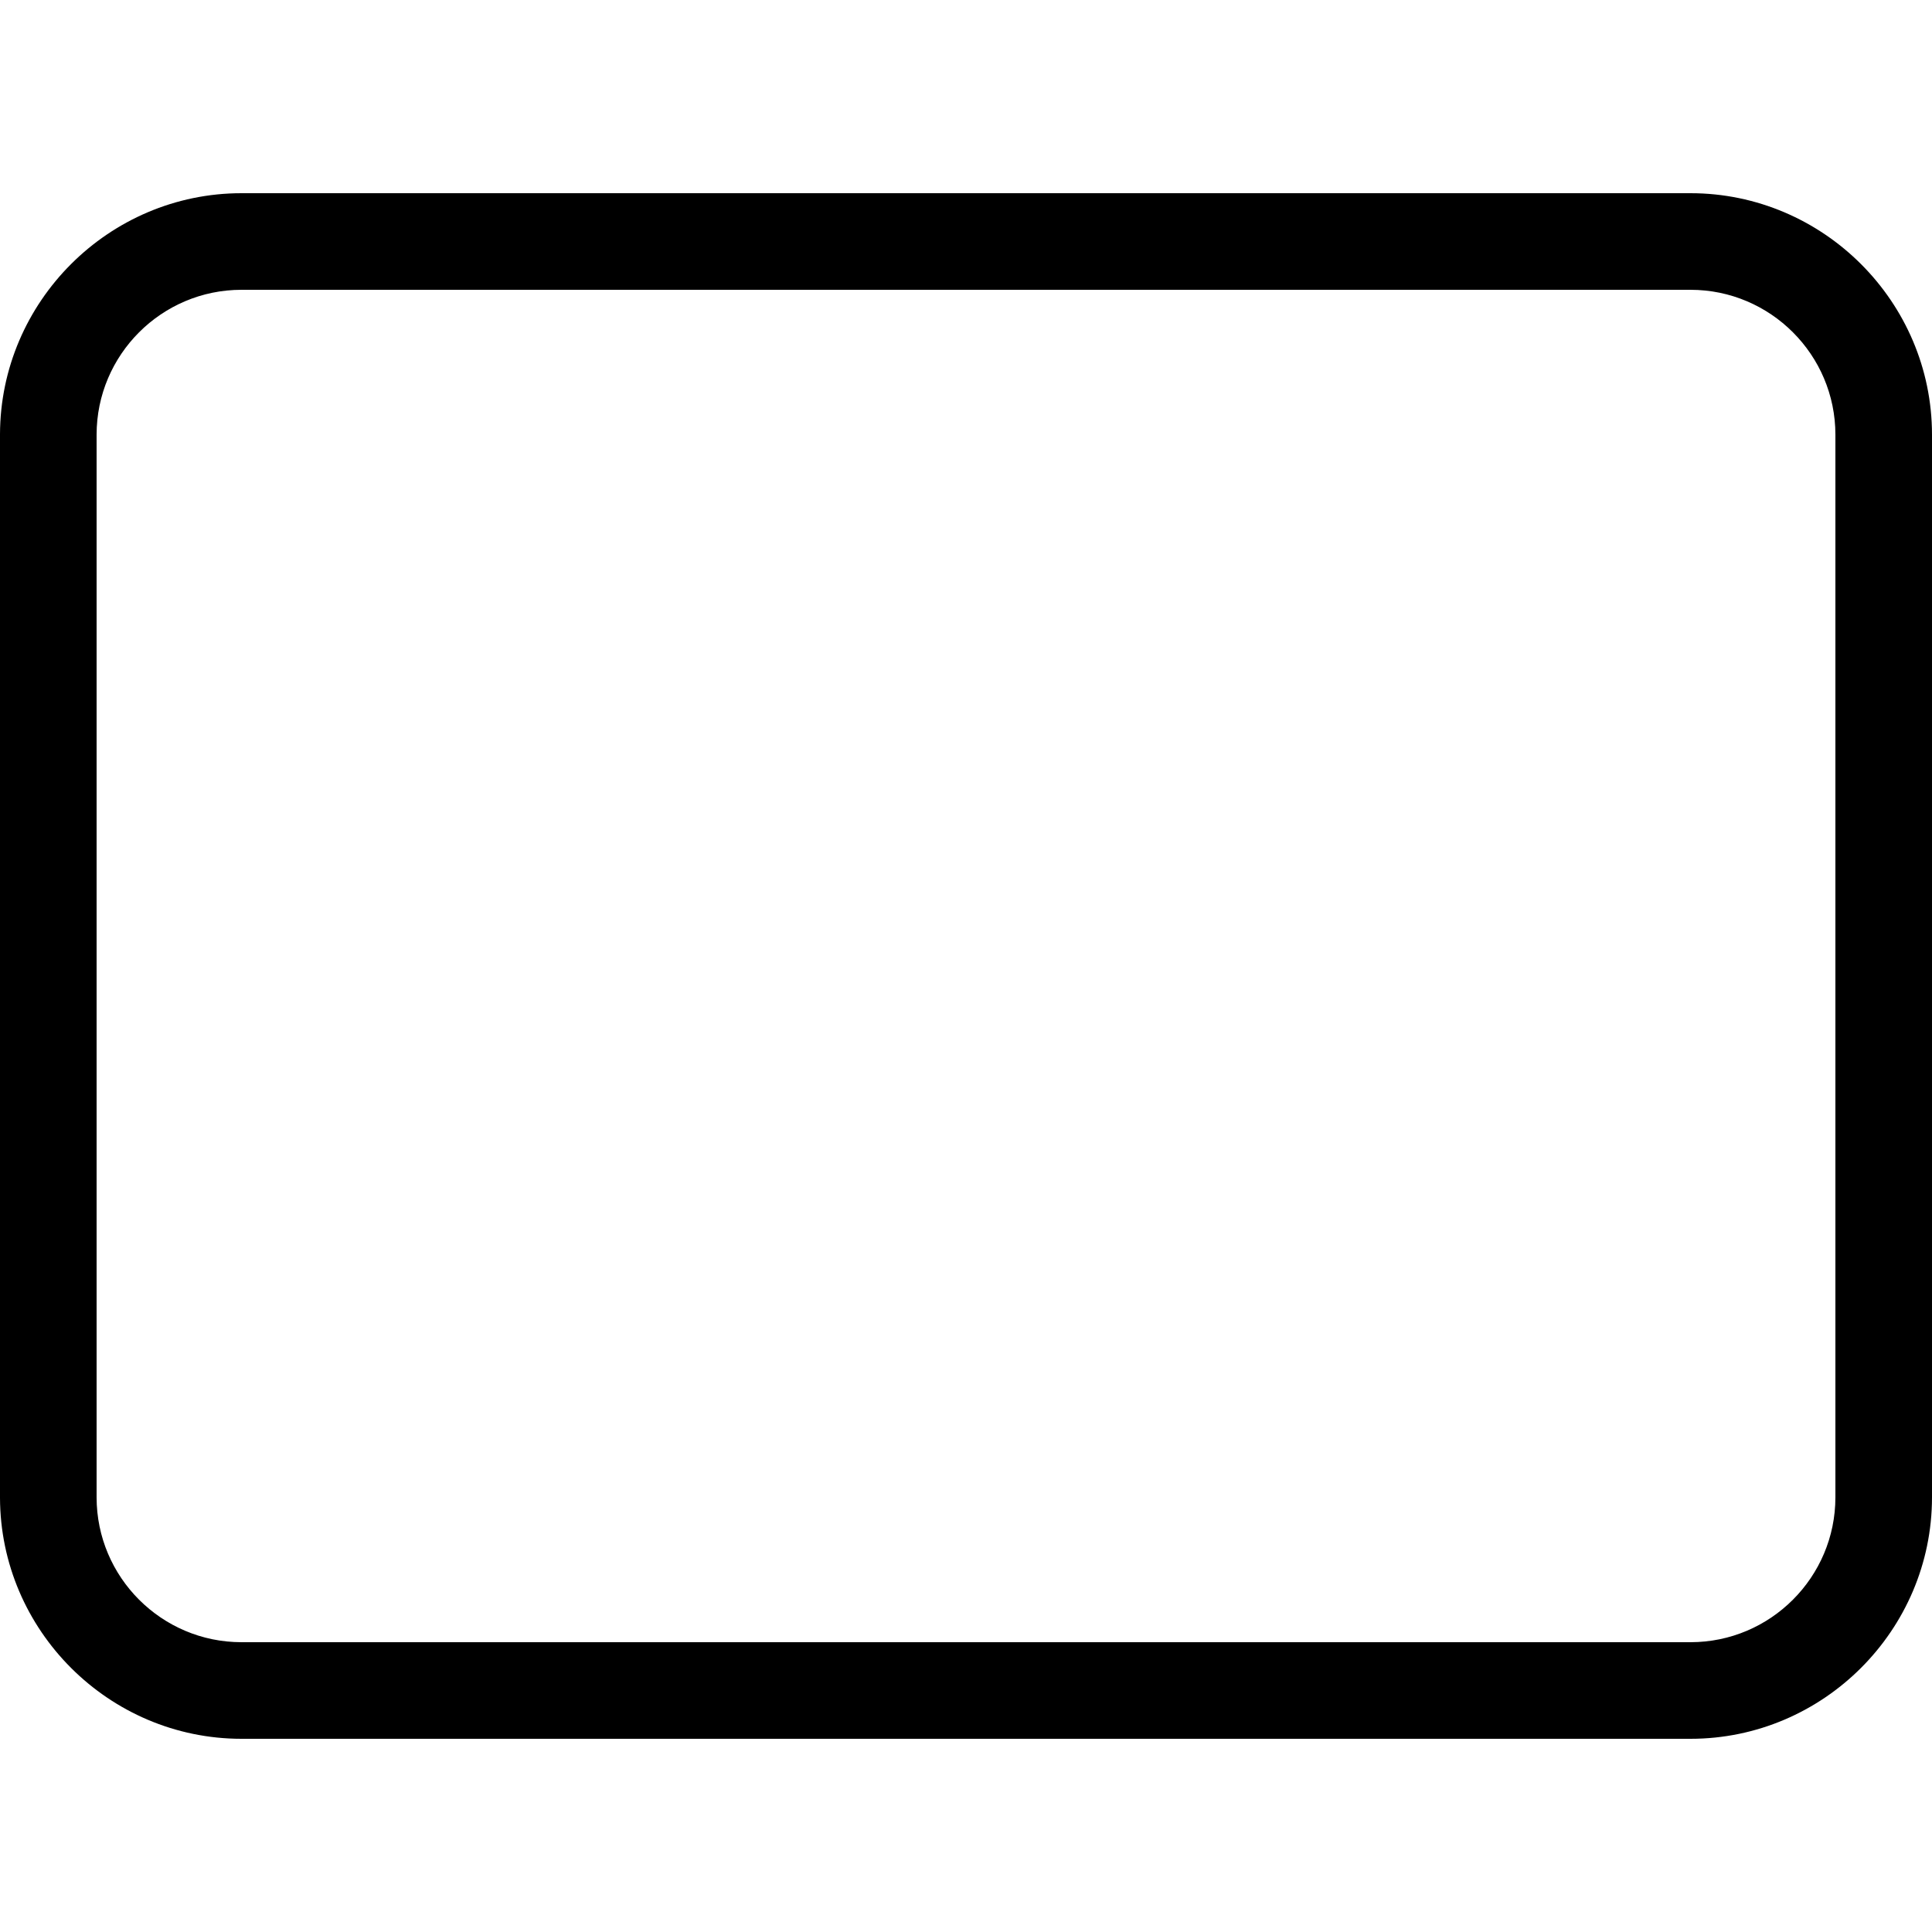
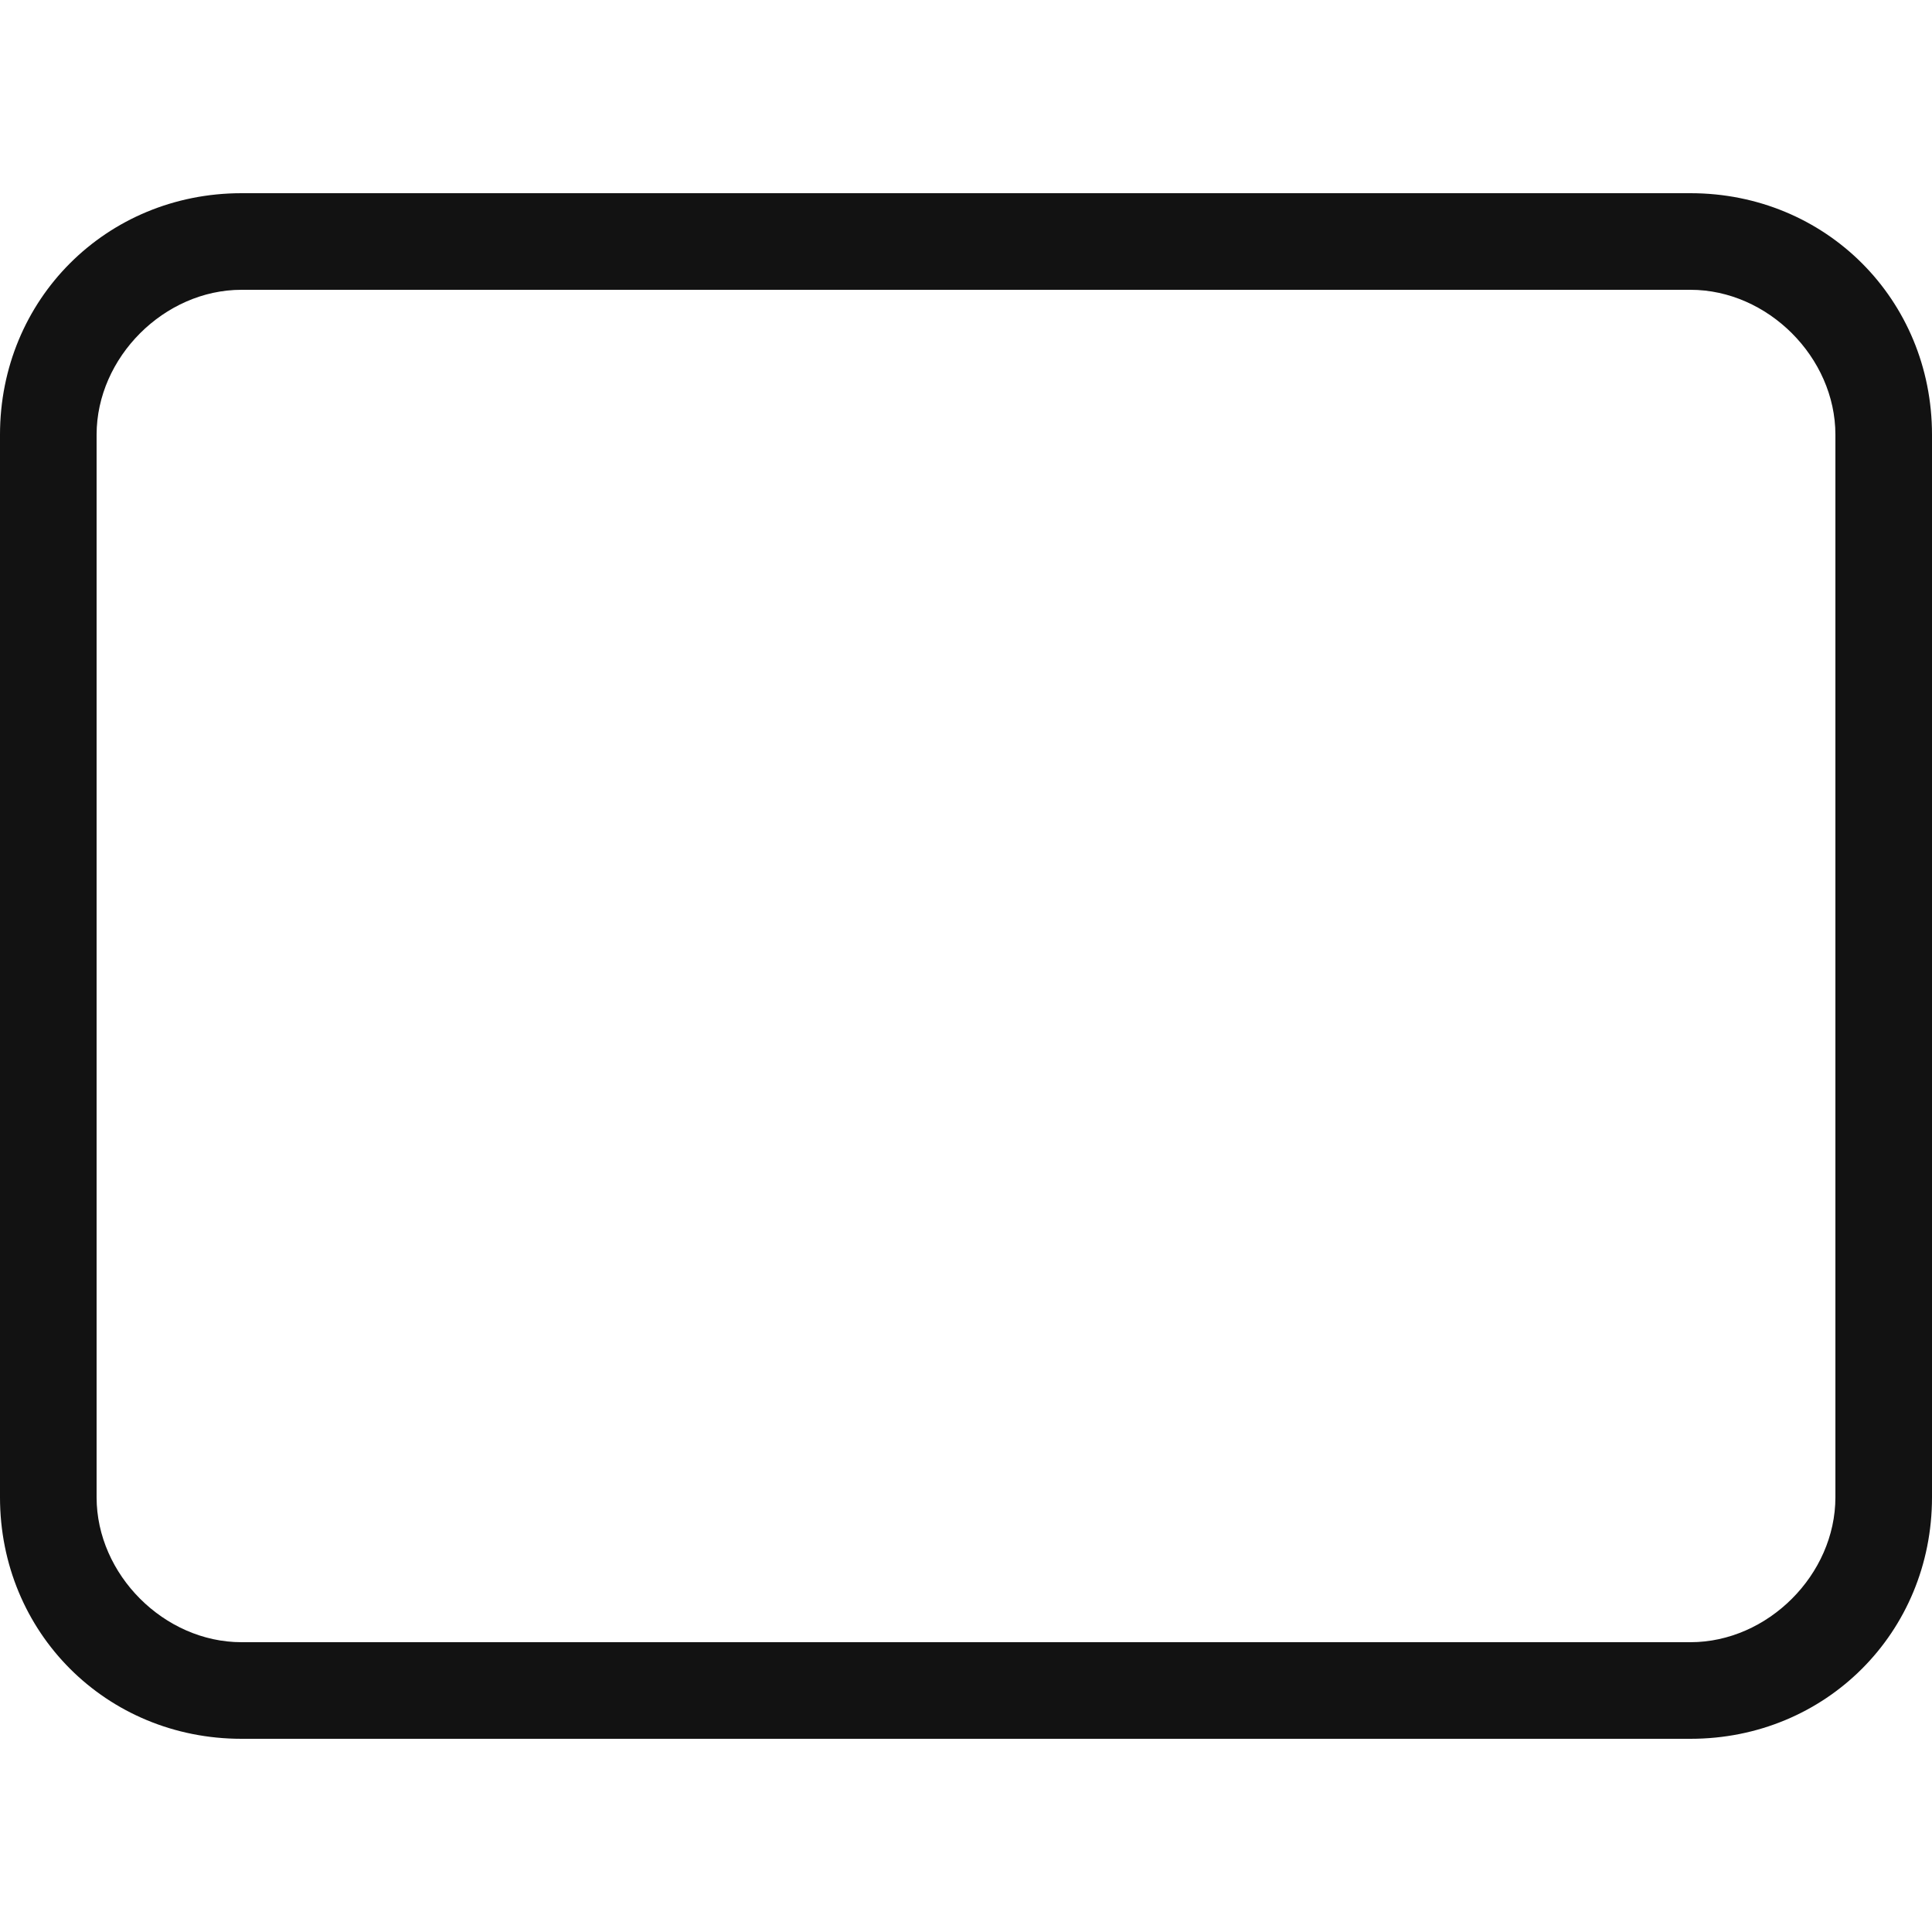
- <svg xmlns="http://www.w3.org/2000/svg" width="20" height="20" viewBox="0 0 20 20">
-   <path d="M1 4.5C1 3.673 1.673 3 2.5 3l15 0c.827 0 1.5.673 1.5 1.5l0 11c0 .827-.673 1.5-1.5 1.5l-15 0c-.827 0-1.5-.673-1.5-1.5l0-11zM2.5 18l15 0c1.375 0 2.5-1.125 2.5-2.5l0-11C20 3.125 18.875 2 17.5 2l-15 0C1.127 2 .003 3.123 0 4.496l0 11.008C.003 16.877 1.127 18 2.5 18z" fill="#000" fill-rule="evenodd" />
+ <svg xmlns="http://www.w3.org/2000/svg" version="1.1" id="Layer_1" x="0px" y="0px" viewBox="0 0 20 20" style="enable-background:new 0 0 20 20;" xml:space="preserve">
+   <style type="text/css">
+ 	.st0{fill-rule:evenodd;clip-rule:evenodd;fill:#121212;}
+ </style>
+   <path class="st0" d="M1,4.5C1,3.7,1.7,3,2.5,3h15C18.3,3,19,3.7,19,4.5v11c0,0.8-0.7,1.5-1.5,1.5h-15C1.7,17,1,16.3,1,15.5V4.5z   M2.5,18h15c1.4,0,2.5-1.1,2.5-2.5v-11C20,3.1,18.9,2,17.5,2h-15C1.1,2,0,3.1,0,4.5v11C0,16.9,1.1,18,2.5,18L2.5,18z" />
</svg>
